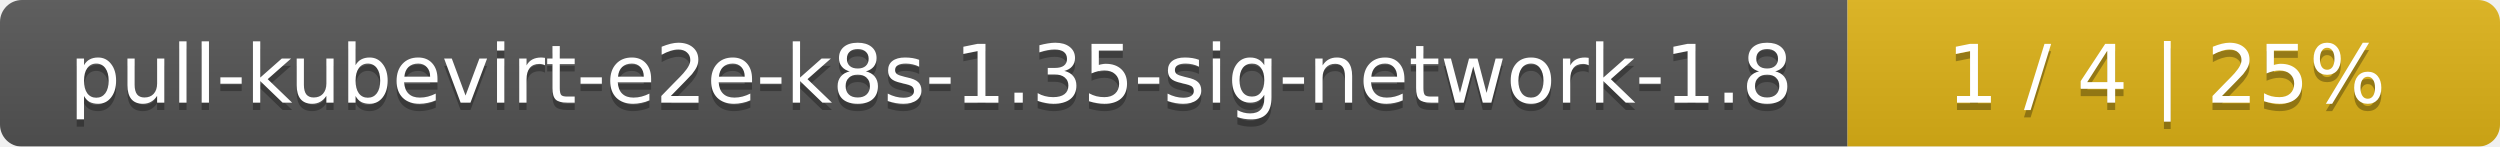
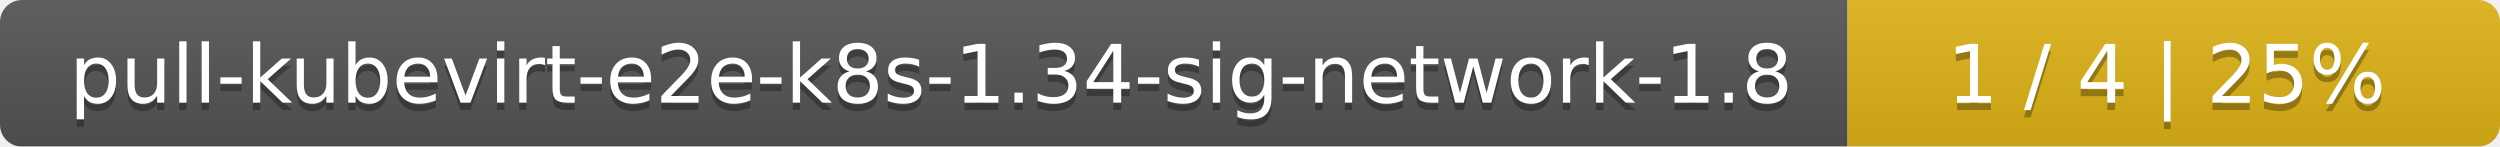
<svg xmlns="http://www.w3.org/2000/svg" width="341" height="20">
  <linearGradient id="smooth" x2="0" y2="100%">
    <stop offset="0" stop-color="#bbb" stop-opacity=".1" />
    <stop offset="1" stop-opacity=".1" />
  </linearGradient>
  <mask id="round">
    <rect width="341" height="20" rx="3" fill="#fff" />
  </mask>
  <g mask="url(#round)">
    <rect width="252" height="20" fill="#555" />
    <rect x="252" width="89" height="20" fill="#dfb317" />
    <rect width="341" height="20" fill="url(#smooth)" />
  </g>
  <g fill="#fff" text-anchor="middle" font-family="DejaVu Sans,Verdana,Geneva,sans-serif" font-size="11">
-     <text x="127" y="15" fill="#010101" fill-opacity=".3">pull-kubevirt-e2e-k8s-1.35-sig-network-1.8</text>
-     <text x="127" y="14">pull-kubevirt-e2e-k8s-1.35-sig-network-1.8</text>
+     <text x="127" y="15" fill="#010101" fill-opacity=".3">pull-kubevirt-e2e-k8s-1.34-sig-network-1.8</text>
+     <text x="127" y="14">pull-kubevirt-e2e-k8s-1.34-sig-network-1.8</text>
    <text x="295.5" y="15" fill="#010101" fill-opacity=".3">1 / 4    |    25%</text>
    <text x="295.5" y="14">1 / 4    |    25%</text>
  </g>
</svg>
